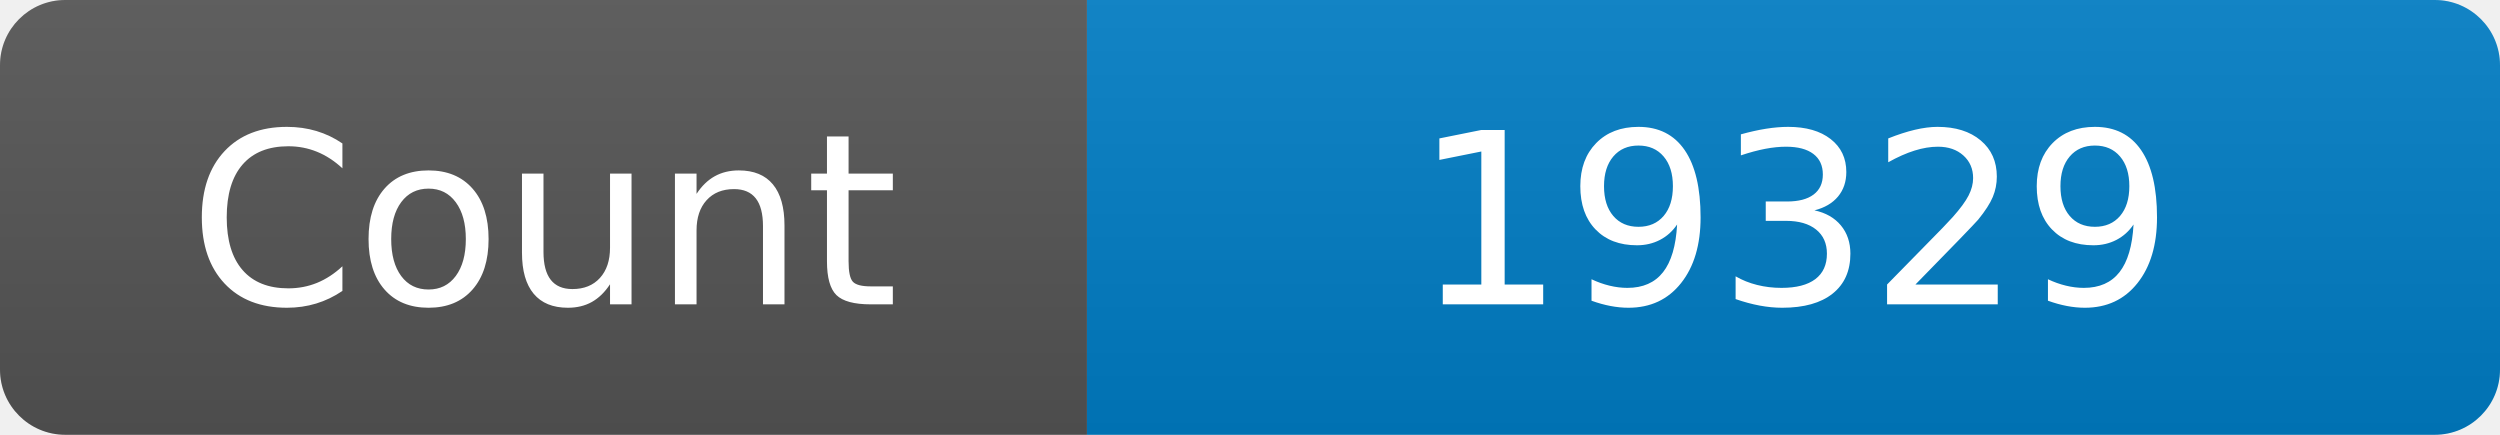
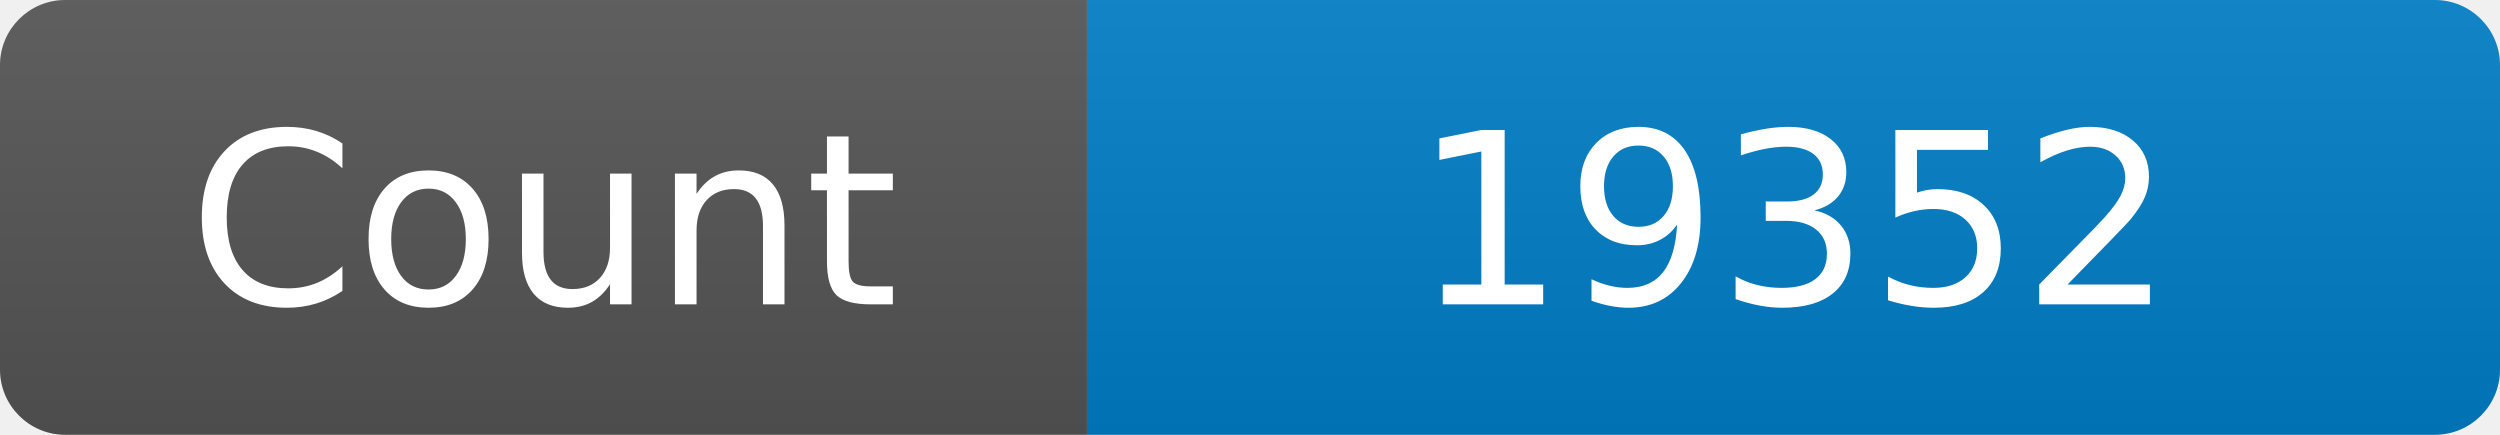
<svg xmlns="http://www.w3.org/2000/svg" width="115" height="20" role="img" aria-label="Maintained?: yes">
  <linearGradient id="s" x2="0" y2="100%">
    <stop offset="0" stop-color="#bbb" stop-opacity=".1" />
    <stop offset="1" stop-opacity=".1" />
  </linearGradient>
  <clipPath id="r">
    <rect width="115" height="20" rx="3" fill="#fff" />
  </clipPath>
  <g clip-path="url(#r)">
    <rect width="50" height="20" fill="#555" />
    <rect x="50" width="160" height="20" fill="#007ec6" />
    <rect width="115" height="20" fill="url(#s)" />
  </g>
  <g fill="#fff" text-anchor="middle" font-family="Verdana,Geneva,DejaVu Sans,sans-serif" font-size="110">
    <text x="250" y="140" transform="scale(.1)" fill="#fff">Count</text>
-     <text x="825" y="140" transform="scale(.1)" fill="#fff">19329</text>
+     <text x="825" y="140" transform="scale(.1)" fill="#fff">19352</text>
  </g>
</svg>
